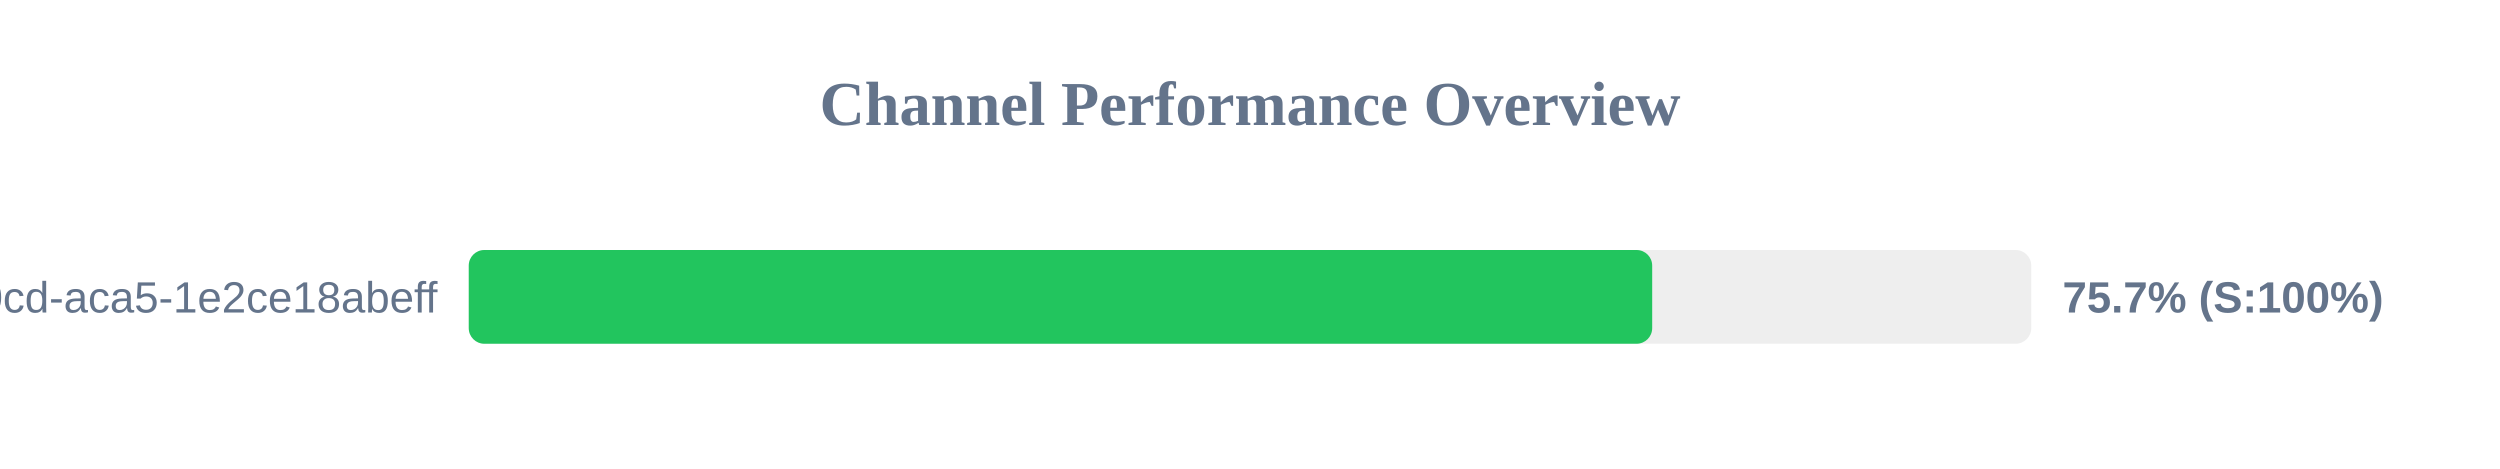
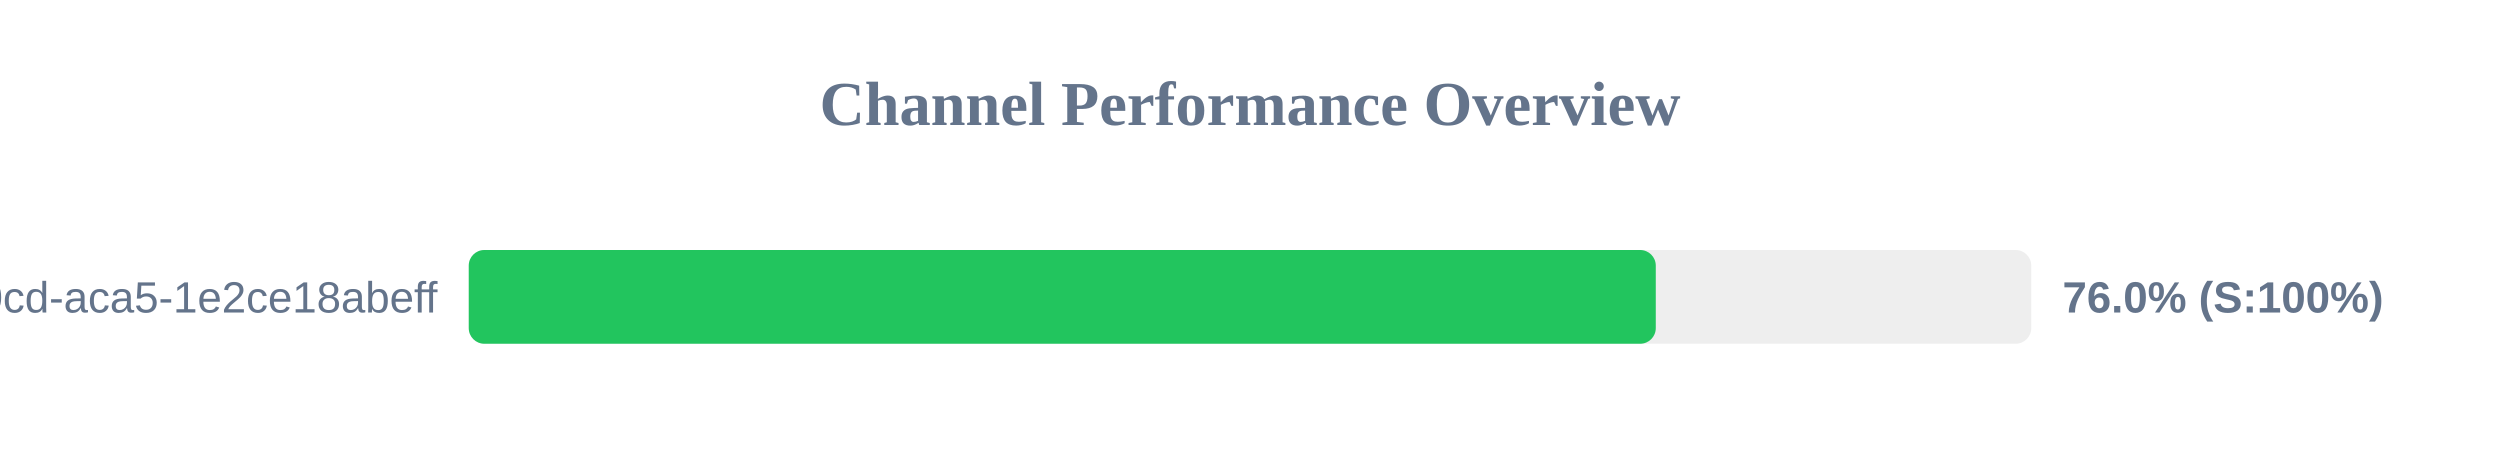
<svg xmlns="http://www.w3.org/2000/svg" width="800" height="150" version="1.1">
  <style>
        .row { font: 14px Arial; fill: #64748b; }
        .score { font: bold 14px Arial; fill: #64748b; }
    </style>
  <text x="400" y="40" text-anchor="middle" font-size="20px" font-weight="bold" fill="#64748b">Channel Performance Overview</text>
  <rect x="150" y="80" width="500" height="30" fill="#eee" rx="5" />
-   <rect x="150" y="80" width="378.7" height="30" fill="#22c55e" rx="5" />
+   <rect x="150" y="80" width="379.85" height="30" fill="#22c55e" rx="5" />
  <text x="140" y="100" text-anchor="end" class="row">?uuid=ebbeef45-0fd8-40cd-aca5-1e2ce18abeff</text>
-   <text x="660" y="100" text-anchor="start" class="score">75.7% (S:100%)</text>
+   <text x="660" y="100" text-anchor="start" class="score">76.0% (S:100%)</text>
</svg>
